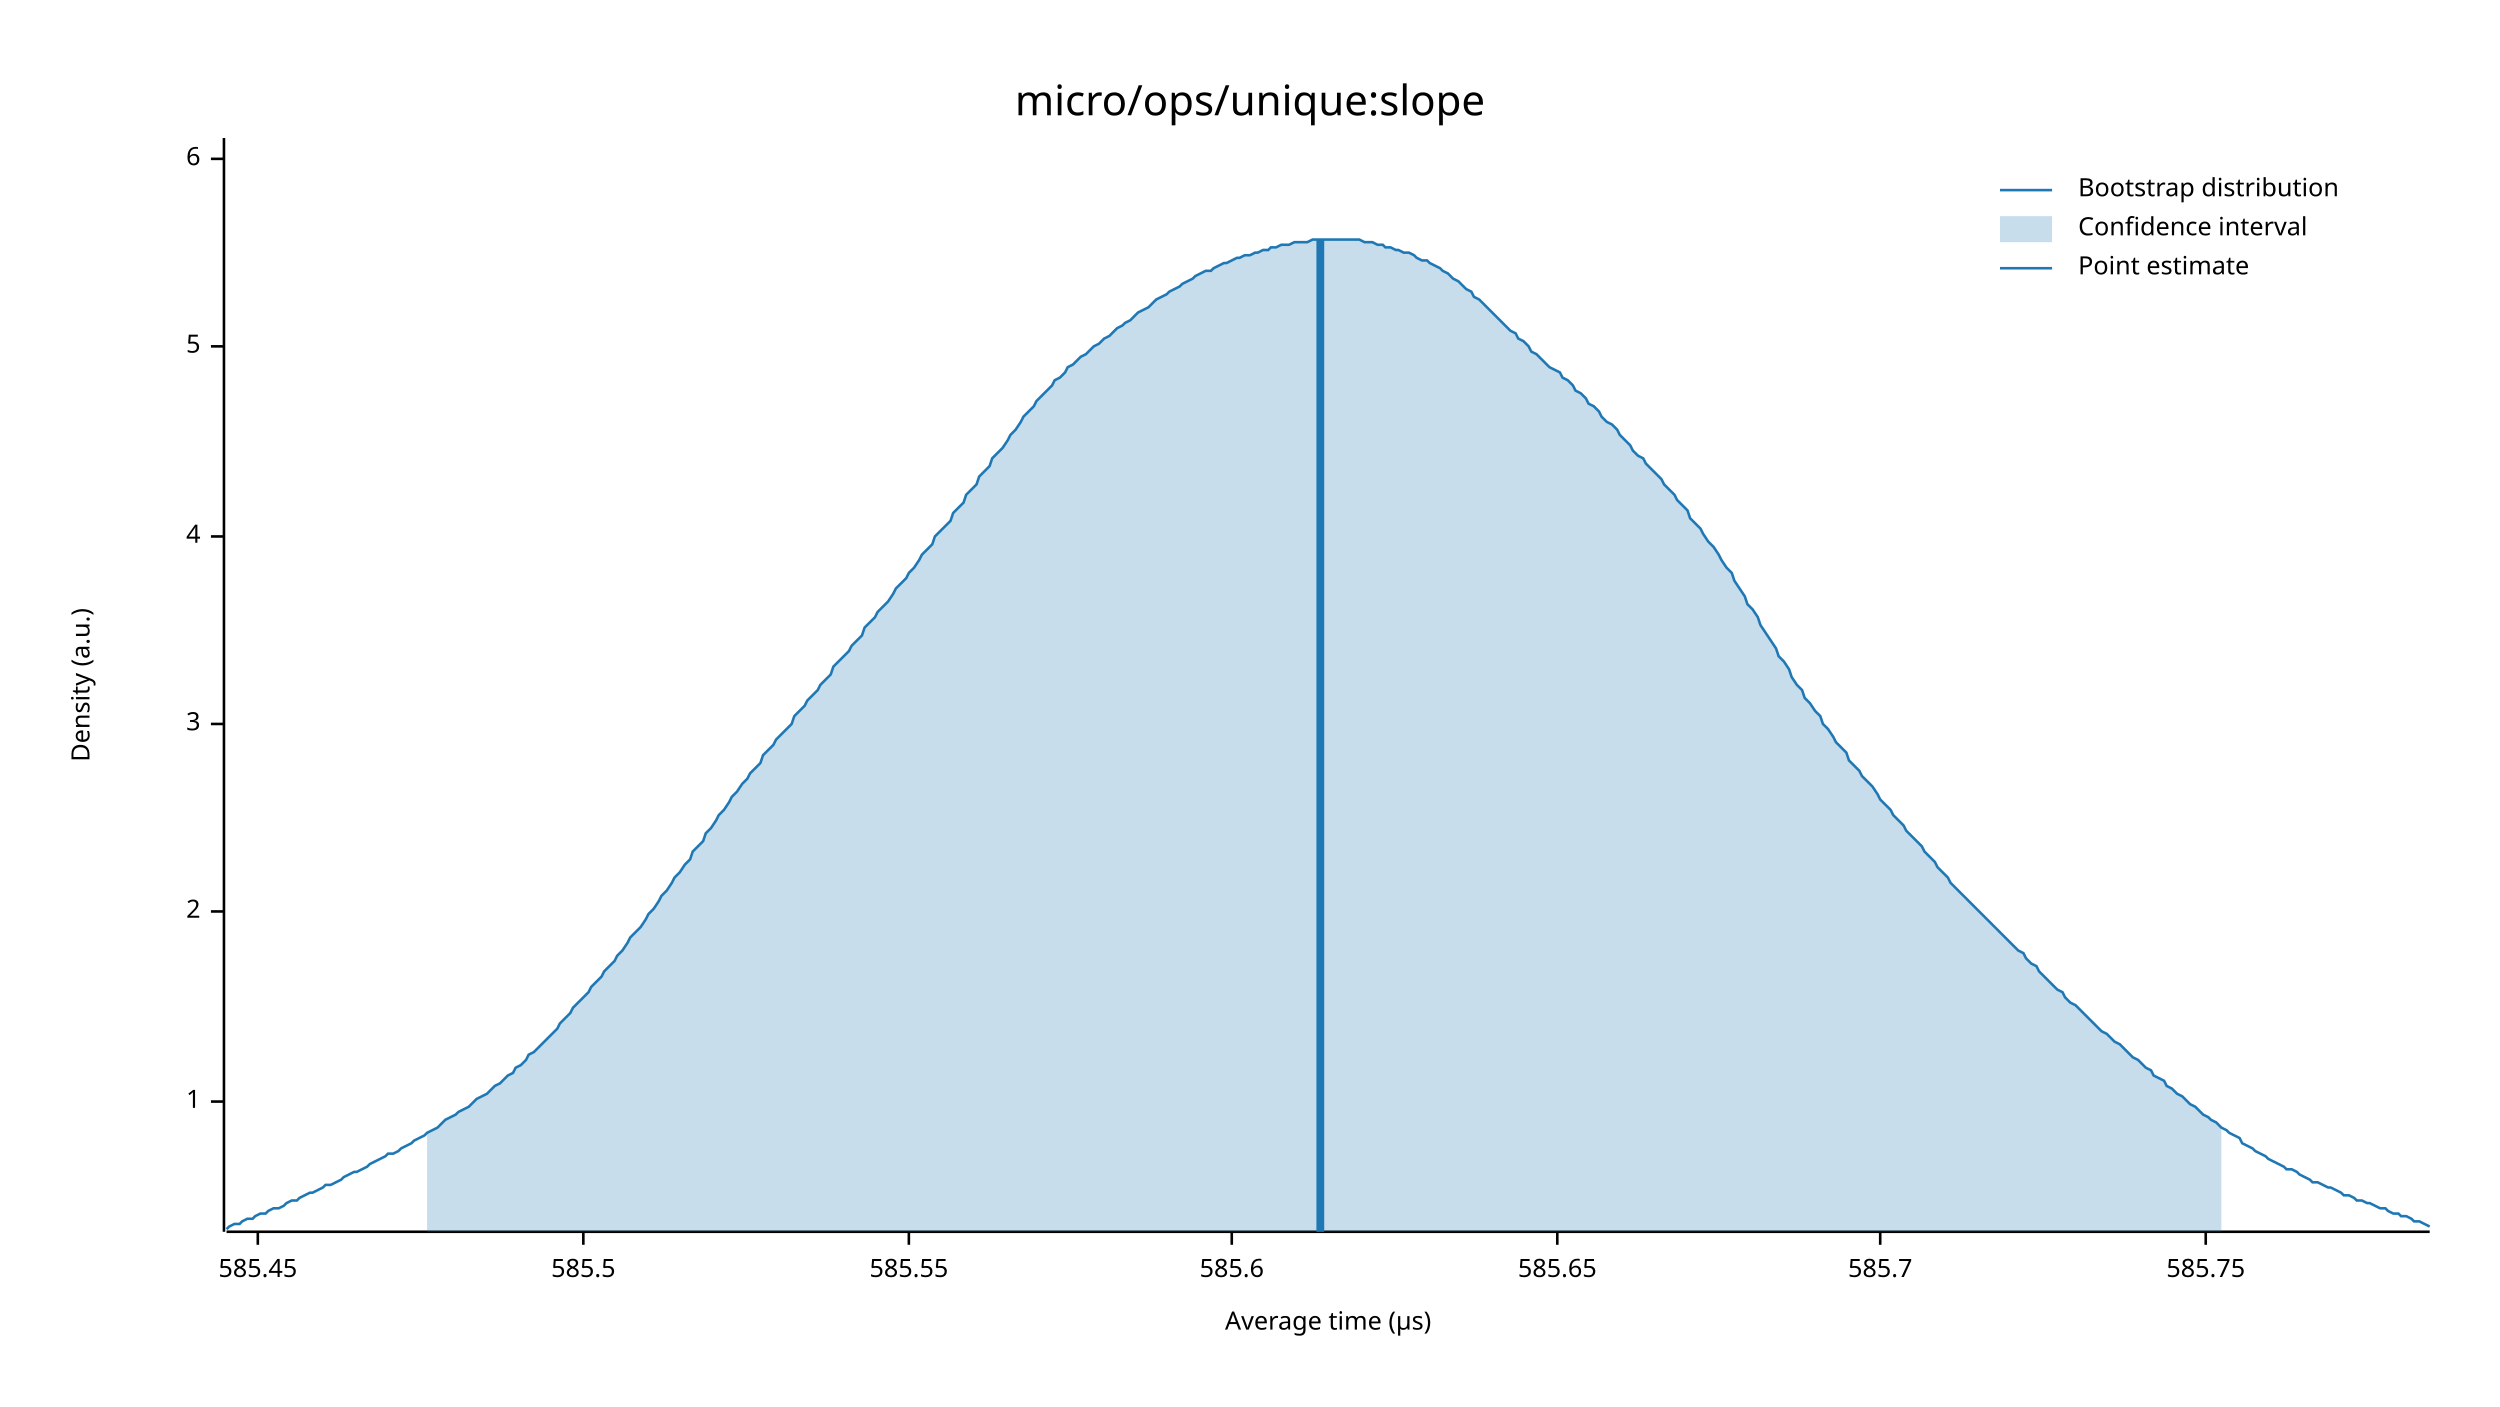
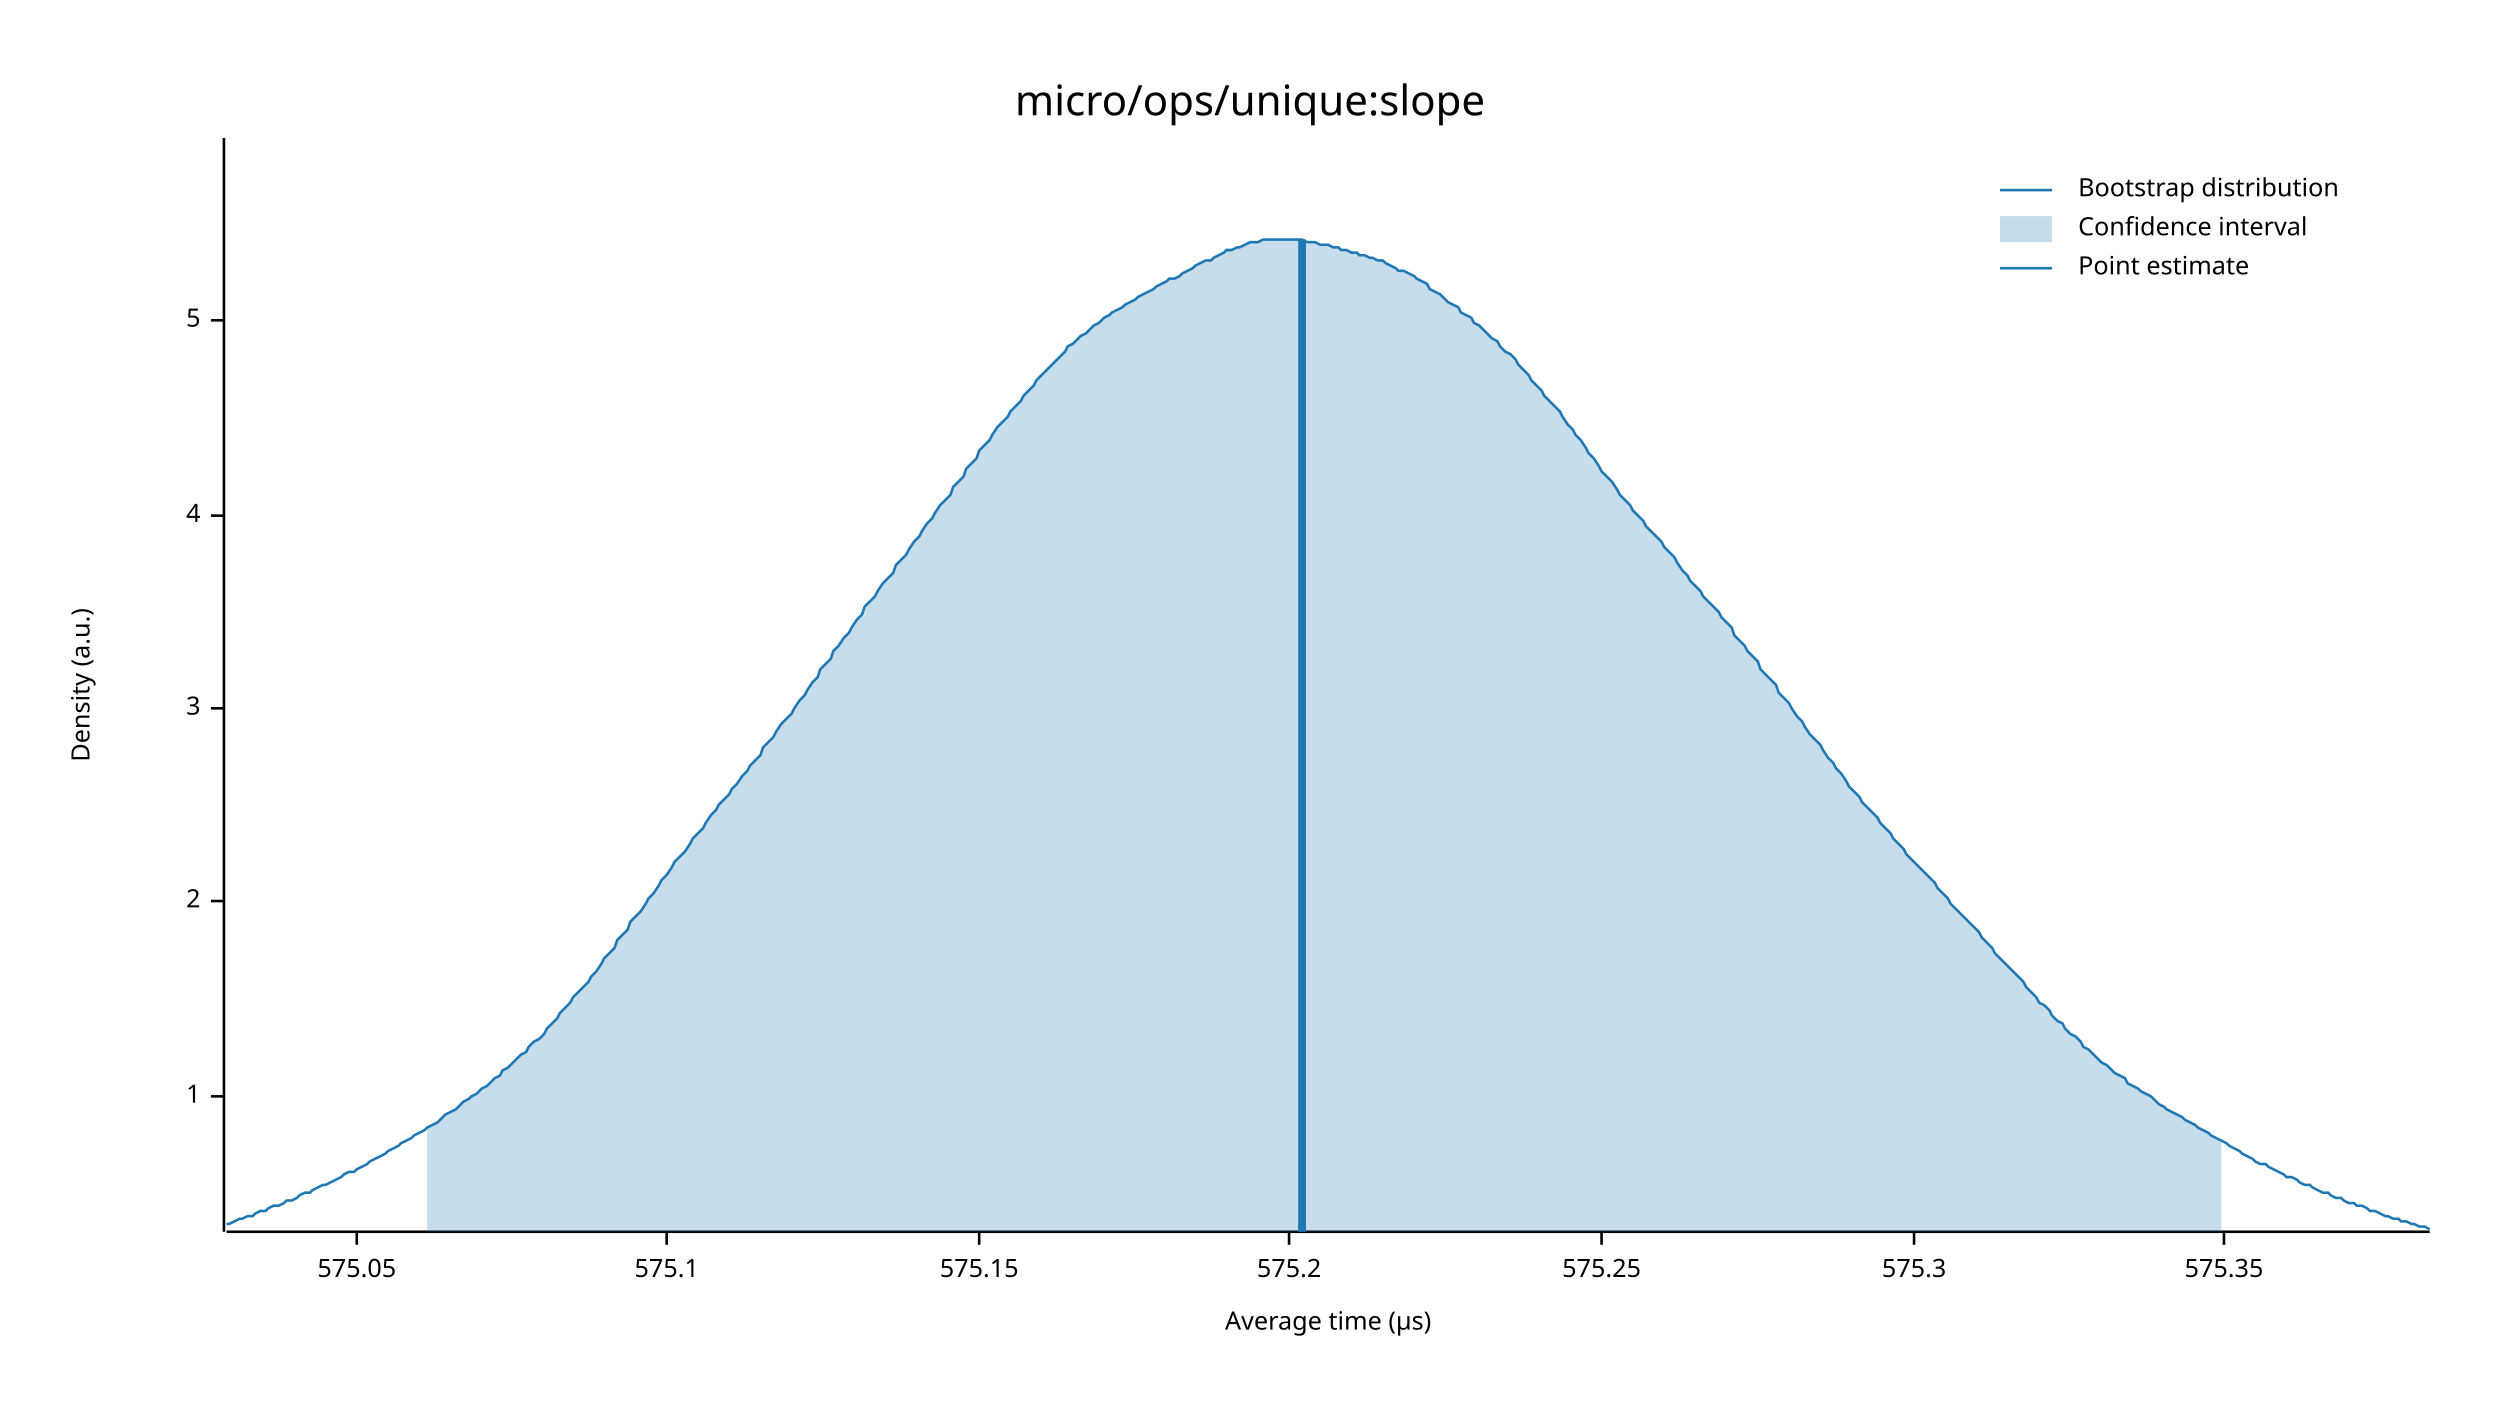
<svg xmlns="http://www.w3.org/2000/svg" width="960" height="540" viewBox="0 0 960 540">
  <text x="480" y="32" dy="0.76em" text-anchor="middle" font-family="sans-serif" font-size="16.129" opacity="1" fill="#000000">
micro/ops/unique:slope
</text>
  <text x="27" y="263" dy="0.76em" text-anchor="middle" font-family="sans-serif" font-size="9.677" opacity="1" fill="#000000" transform="rotate(270, 27, 263)">
Density (a.u.)
</text>
  <text x="510" y="513" dy="-0.5ex" text-anchor="middle" font-family="sans-serif" font-size="9.677" opacity="1" fill="#000000">
Average time (µs)
</text>
  <polyline fill="none" opacity="1" stroke="#000000" stroke-width="1" points="86,53 86,473 " />
-   <text x="77" y="423" dy="0.5ex" text-anchor="end" font-family="sans-serif" font-size="9.677" opacity="1" fill="#000000">
+   <text x="77" y="421" dy="0.5ex" text-anchor="end" font-family="sans-serif" font-size="9.677" opacity="1" fill="#000000">
1
</text>
-   <polyline fill="none" opacity="1" stroke="#000000" stroke-width="1" points="81,423 86,423 " />
-   <text x="77" y="350" dy="0.5ex" text-anchor="end" font-family="sans-serif" font-size="9.677" opacity="1" fill="#000000">
+   <polyline fill="none" opacity="1" stroke="#000000" stroke-width="1" points="81,421 86,421 " />
+   <text x="77" y="346" dy="0.5ex" text-anchor="end" font-family="sans-serif" font-size="9.677" opacity="1" fill="#000000">
2
</text>
-   <polyline fill="none" opacity="1" stroke="#000000" stroke-width="1" points="81,350 86,350 " />
-   <text x="77" y="278" dy="0.5ex" text-anchor="end" font-family="sans-serif" font-size="9.677" opacity="1" fill="#000000">
+   <polyline fill="none" opacity="1" stroke="#000000" stroke-width="1" points="81,346 86,346 " />
+   <text x="77" y="272" dy="0.5ex" text-anchor="end" font-family="sans-serif" font-size="9.677" opacity="1" fill="#000000">
3
</text>
-   <polyline fill="none" opacity="1" stroke="#000000" stroke-width="1" points="81,278 86,278 " />
-   <text x="77" y="206" dy="0.5ex" text-anchor="end" font-family="sans-serif" font-size="9.677" opacity="1" fill="#000000">
+   <polyline fill="none" opacity="1" stroke="#000000" stroke-width="1" points="81,272 86,272 " />
+   <text x="77" y="198" dy="0.5ex" text-anchor="end" font-family="sans-serif" font-size="9.677" opacity="1" fill="#000000">
4
</text>
-   <polyline fill="none" opacity="1" stroke="#000000" stroke-width="1" points="81,206 86,206 " />
-   <text x="77" y="133" dy="0.5ex" text-anchor="end" font-family="sans-serif" font-size="9.677" opacity="1" fill="#000000">
+   <polyline fill="none" opacity="1" stroke="#000000" stroke-width="1" points="81,198 86,198 " />
+   <text x="77" y="123" dy="0.5ex" text-anchor="end" font-family="sans-serif" font-size="9.677" opacity="1" fill="#000000">
5
</text>
-   <polyline fill="none" opacity="1" stroke="#000000" stroke-width="1" points="81,133 86,133 " />
-   <text x="77" y="61" dy="0.5ex" text-anchor="end" font-family="sans-serif" font-size="9.677" opacity="1" fill="#000000">
- 6
+   <polyline fill="none" opacity="1" stroke="#000000" stroke-width="1" points="81,123 86,123 " />
+   <polyline fill="none" opacity="1" stroke="#000000" stroke-width="1" points="87,473 933,473 " />
+   <text x="137" y="483" dy="0.76em" text-anchor="middle" font-family="sans-serif" font-size="9.677" opacity="1" fill="#000000">
+ 575.05
</text>
-   <polyline fill="none" opacity="1" stroke="#000000" stroke-width="1" points="81,61 86,61 " />
-   <polyline fill="none" opacity="1" stroke="#000000" stroke-width="1" points="87,473 933,473 " />
-   <text x="99" y="483" dy="0.76em" text-anchor="middle" font-family="sans-serif" font-size="9.677" opacity="1" fill="#000000">
- 585.45
+   <polyline fill="none" opacity="1" stroke="#000000" stroke-width="1" points="137,473 137,478 " />
+   <text x="256" y="483" dy="0.76em" text-anchor="middle" font-family="sans-serif" font-size="9.677" opacity="1" fill="#000000">
+ 575.1
</text>
-   <polyline fill="none" opacity="1" stroke="#000000" stroke-width="1" points="99,473 99,478 " />
-   <text x="224" y="483" dy="0.76em" text-anchor="middle" font-family="sans-serif" font-size="9.677" opacity="1" fill="#000000">
- 585.5
+   <polyline fill="none" opacity="1" stroke="#000000" stroke-width="1" points="256,473 256,478 " />
+   <text x="376" y="483" dy="0.76em" text-anchor="middle" font-family="sans-serif" font-size="9.677" opacity="1" fill="#000000">
+ 575.15
</text>
-   <polyline fill="none" opacity="1" stroke="#000000" stroke-width="1" points="224,473 224,478 " />
-   <text x="349" y="483" dy="0.76em" text-anchor="middle" font-family="sans-serif" font-size="9.677" opacity="1" fill="#000000">
- 585.55
+   <polyline fill="none" opacity="1" stroke="#000000" stroke-width="1" points="376,473 376,478 " />
+   <text x="495" y="483" dy="0.76em" text-anchor="middle" font-family="sans-serif" font-size="9.677" opacity="1" fill="#000000">
+ 575.2
</text>
-   <polyline fill="none" opacity="1" stroke="#000000" stroke-width="1" points="349,473 349,478 " />
-   <text x="473" y="483" dy="0.76em" text-anchor="middle" font-family="sans-serif" font-size="9.677" opacity="1" fill="#000000">
- 585.6
+   <polyline fill="none" opacity="1" stroke="#000000" stroke-width="1" points="495,473 495,478 " />
+   <text x="615" y="483" dy="0.76em" text-anchor="middle" font-family="sans-serif" font-size="9.677" opacity="1" fill="#000000">
+ 575.25
</text>
-   <polyline fill="none" opacity="1" stroke="#000000" stroke-width="1" points="473,473 473,478 " />
-   <text x="598" y="483" dy="0.76em" text-anchor="middle" font-family="sans-serif" font-size="9.677" opacity="1" fill="#000000">
- 585.65
+   <polyline fill="none" opacity="1" stroke="#000000" stroke-width="1" points="615,473 615,478 " />
+   <text x="735" y="483" dy="0.76em" text-anchor="middle" font-family="sans-serif" font-size="9.677" opacity="1" fill="#000000">
+ 575.3
</text>
-   <polyline fill="none" opacity="1" stroke="#000000" stroke-width="1" points="598,473 598,478 " />
-   <text x="722" y="483" dy="0.76em" text-anchor="middle" font-family="sans-serif" font-size="9.677" opacity="1" fill="#000000">
- 585.7
+   <polyline fill="none" opacity="1" stroke="#000000" stroke-width="1" points="735,473 735,478 " />
+   <text x="854" y="483" dy="0.76em" text-anchor="middle" font-family="sans-serif" font-size="9.677" opacity="1" fill="#000000">
+ 575.35
</text>
-   <polyline fill="none" opacity="1" stroke="#000000" stroke-width="1" points="722,473 722,478 " />
-   <text x="847" y="483" dy="0.76em" text-anchor="middle" font-family="sans-serif" font-size="9.677" opacity="1" fill="#000000">
- 585.75
- </text>
-   <polyline fill="none" opacity="1" stroke="#000000" stroke-width="1" points="847,473 847,478 " />
-   <polyline fill="none" opacity="1" stroke="#1F78B4" stroke-width="1" points="87,472 88,471 90,470 92,470 93,469 95,468 97,468 98,467 100,466 102,466 103,465 105,464 107,464 109,463 110,462 112,461 114,461 115,460 117,459 119,458 120,458 122,457 124,456 125,455 127,455 129,454 131,453 132,452 134,451 136,450 137,450 139,449 141,448 142,447 144,446 146,445 148,444 149,443 151,443 153,442 154,441 156,440 158,439 159,438 161,437 163,436 164,435 166,434 168,433 170,431 171,430 173,429 175,428 176,427 178,426 180,425 181,424 183,422 185,421 187,420 188,419 190,417 192,416 193,415 195,413 197,412 198,410 200,409 202,407 203,405 205,404 207,402 209,400 210,399 212,397 214,395 215,393 217,391 219,389 220,387 222,385 224,383 226,381 227,379 229,377 231,375 232,373 234,371 236,369 237,367 239,365 241,362 242,360 244,358 246,356 248,353 249,351 251,349 253,346 254,344 256,342 258,339 259,337 261,335 263,332 265,330 266,327 268,325 270,323 271,320 273,318 275,315 276,313 278,311 280,308 281,306 283,304 285,301 287,299 288,297 290,295 292,293 293,290 295,288 297,286 298,284 300,282 302,280 304,278 305,275 307,273 309,271 310,269 312,267 314,265 315,263 317,261 319,259 320,256 322,254 324,252 326,250 327,248 329,246 331,244 332,241 334,239 336,237 337,235 339,233 341,231 343,228 344,226 346,224 348,222 349,220 351,218 353,215 354,213 356,211 358,209 359,206 361,204 363,202 365,200 366,197 368,195 370,193 371,190 373,188 375,186 376,183 378,181 380,179 381,176 383,174 385,172 387,169 388,167 390,165 392,162 393,160 395,158 397,156 398,154 400,152 402,150 404,148 405,146 407,145 409,143 410,141 412,140 414,138 415,137 417,136 419,134 420,133 422,132 424,130 426,129 427,128 429,126 431,125 432,124 434,123 436,121 437,120 439,119 441,118 443,116 444,115 446,114 448,113 449,112 451,111 453,110 454,109 456,108 458,107 459,106 461,105 463,104 465,104 466,103 468,102 470,101 471,101 473,100 475,99 476,99 478,98 480,98 482,97 483,97 485,96 487,96 488,95 490,95 492,94 493,94 495,94 497,93 498,93 500,93 502,93 504,92 505,92 507,92 509,92 510,92 512,92 514,92 515,92 517,92 519,92 521,92 522,92 524,93 526,93 527,93 529,94 531,94 532,95 534,95 536,96 537,96 539,97 541,97 543,98 544,99 546,100 548,100 549,101 551,102 553,103 554,104 556,105 558,107 560,108 561,109 563,111 565,112 566,114 568,115 570,117 571,118 573,120 575,122 576,123 578,125 580,127 582,128 583,130 585,131 587,133 588,135 590,136 592,138 593,139 595,141 597,142 599,143 600,145 602,146 604,148 605,150 607,151 609,153 610,155 612,156 614,158 615,160 617,162 619,163 621,165 622,167 624,169 626,171 627,173 629,175 631,176 632,178 634,180 636,182 638,184 639,186 641,188 643,190 644,192 646,194 648,196 649,199 651,201 653,203 654,205 656,208 658,210 660,213 661,215 663,218 665,220 666,223 668,226 670,229 671,232 673,234 675,237 676,240 678,243 680,246 682,249 683,252 685,254 687,257 688,260 690,263 692,265 693,268 695,270 697,273 699,275 700,278 702,280 704,283 705,285 707,287 709,289 710,292 712,294 714,296 715,298 717,300 719,302 721,305 722,307 724,309 726,311 727,313 729,315 731,317 732,319 734,321 736,323 738,325 739,327 741,329 743,331 744,333 746,335 748,337 749,339 751,341 753,343 754,344 756,346 758,348 760,350 761,351 763,353 765,355 766,356 768,358 770,360 771,361 773,363 775,365 777,366 778,368 780,370 782,371 783,373 785,375 787,377 788,378 790,380 792,381 793,383 795,385 797,386 799,388 800,389 802,391 804,393 805,394 807,396 809,397 810,398 812,400 814,401 816,403 817,404 819,406 821,407 822,408 824,410 826,411 827,413 829,414 831,415 832,417 834,418 836,420 838,421 839,422 841,424 843,425 844,426 846,428 848,429 849,430 851,431 853,433 855,434 856,435 858,436 860,437 861,439 863,440 865,441 866,442 868,443 870,444 871,445 873,446 875,447 877,448 878,449 880,449 882,450 883,451 885,452 887,453 888,454 890,454 892,455 894,456 895,456 897,457 899,458 900,459 902,459 904,460 905,461 907,461 909,462 910,462 912,463 914,464 916,464 917,465 919,466 921,466 922,467 924,467 926,468 927,469 929,469 931,470 933,471 " />
-   <polygon opacity="0.25" fill="#1F78B4" points="164,435 166,434 168,433 170,431 171,430 173,429 175,428 176,427 178,426 180,425 181,424 183,422 185,421 187,420 188,419 190,417 192,416 193,415 195,413 197,412 198,410 200,409 202,407 203,405 205,404 207,402 209,400 210,399 212,397 214,395 215,393 217,391 219,389 220,387 222,385 224,383 226,381 227,379 229,377 231,375 232,373 234,371 236,369 237,367 239,365 241,362 242,360 244,358 246,356 248,353 249,351 251,349 253,346 254,344 256,342 258,339 259,337 261,335 263,332 265,330 266,327 268,325 270,323 271,320 273,318 275,315 276,313 278,311 280,308 281,306 283,304 285,301 287,299 288,297 290,295 292,293 293,290 295,288 297,286 298,284 300,282 302,280 304,278 305,275 307,273 309,271 310,269 312,267 314,265 315,263 317,261 319,259 320,256 322,254 324,252 326,250 327,248 329,246 331,244 332,241 334,239 336,237 337,235 339,233 341,231 343,228 344,226 346,224 348,222 349,220 351,218 353,215 354,213 356,211 358,209 359,206 361,204 363,202 365,200 366,197 368,195 370,193 371,190 373,188 375,186 376,183 378,181 380,179 381,176 383,174 385,172 387,169 388,167 390,165 392,162 393,160 395,158 397,156 398,154 400,152 402,150 404,148 405,146 407,145 409,143 410,141 412,140 414,138 415,137 417,136 419,134 420,133 422,132 424,130 426,129 427,128 429,126 431,125 432,124 434,123 436,121 437,120 439,119 441,118 443,116 444,115 446,114 448,113 449,112 451,111 453,110 454,109 456,108 458,107 459,106 461,105 463,104 465,104 466,103 468,102 470,101 471,101 473,100 475,99 476,99 478,98 480,98 482,97 483,97 485,96 487,96 488,95 490,95 492,94 493,94 495,94 497,93 498,93 500,93 502,93 504,92 505,92 507,92 509,92 510,92 512,92 514,92 515,92 517,92 519,92 521,92 522,92 524,93 526,93 527,93 529,94 531,94 532,95 534,95 536,96 537,96 539,97 541,97 543,98 544,99 546,100 548,100 549,101 551,102 553,103 554,104 556,105 558,107 560,108 561,109 563,111 565,112 566,114 568,115 570,117 571,118 573,120 575,122 576,123 578,125 580,127 582,128 583,130 585,131 587,133 588,135 590,136 592,138 593,139 595,141 597,142 599,143 600,145 602,146 604,148 605,150 607,151 609,153 610,155 612,156 614,158 615,160 617,162 619,163 621,165 622,167 624,169 626,171 627,173 629,175 631,176 632,178 634,180 636,182 638,184 639,186 641,188 643,190 644,192 646,194 648,196 649,199 651,201 653,203 654,205 656,208 658,210 660,213 661,215 663,218 665,220 666,223 668,226 670,229 671,232 673,234 675,237 676,240 678,243 680,246 682,249 683,252 685,254 687,257 688,260 690,263 692,265 693,268 695,270 697,273 699,275 700,278 702,280 704,283 705,285 707,287 709,289 710,292 712,294 714,296 715,298 717,300 719,302 721,305 722,307 724,309 726,311 727,313 729,315 731,317 732,319 734,321 736,323 738,325 739,327 741,329 743,331 744,333 746,335 748,337 749,339 751,341 753,343 754,344 756,346 758,348 760,350 761,351 763,353 765,355 766,356 768,358 770,360 771,361 773,363 775,365 777,366 778,368 780,370 782,371 783,373 785,375 787,377 788,378 790,380 792,381 793,383 795,385 797,386 799,388 800,389 802,391 804,393 805,394 807,396 809,397 810,398 812,400 814,401 816,403 817,404 819,406 821,407 822,408 824,410 826,411 827,413 829,414 831,415 832,417 834,418 836,420 838,421 839,422 841,424 843,425 844,426 846,428 848,429 849,430 851,431 853,433 853,473 164,473 " />
-   <polyline fill="none" opacity="1" stroke="#1F78B4" stroke-width="3" points="507,473 507,92 " />
+   <polyline fill="none" opacity="1" stroke="#000000" stroke-width="1" points="854,473 854,478 " />
+   <polyline fill="none" opacity="1" stroke="#1F78B4" stroke-width="1" points="87,470 88,470 90,469 92,468 93,468 95,467 97,467 98,466 100,465 102,465 103,464 105,463 107,463 109,462 110,461 112,461 114,460 115,459 117,458 119,458 120,457 122,456 124,455 125,455 127,454 129,453 131,452 132,451 134,450 136,450 137,449 139,448 141,447 142,446 144,445 146,444 148,443 149,442 151,441 153,440 154,439 156,438 158,437 159,436 161,435 163,434 164,433 166,432 168,431 170,429 171,428 173,427 175,426 176,425 178,423 180,422 181,421 183,420 185,418 187,417 188,416 190,414 192,413 193,411 195,410 197,408 198,407 200,405 202,404 203,402 205,400 207,399 209,397 210,395 212,393 214,391 215,389 217,387 219,385 220,383 222,381 224,379 226,377 227,375 229,373 231,370 232,368 234,366 236,364 237,361 239,359 241,357 242,354 244,352 246,350 248,347 249,345 251,343 253,340 254,338 256,336 258,333 259,331 261,329 263,327 265,324 266,322 268,320 270,318 271,316 273,313 275,311 276,309 278,307 280,305 281,303 283,301 285,298 287,296 288,294 290,292 292,290 293,287 295,285 297,283 298,281 300,278 302,276 304,274 305,272 307,269 309,267 310,265 312,262 314,260 315,257 317,255 319,253 320,250 322,248 324,245 326,243 327,241 329,238 331,236 332,233 334,231 336,229 337,227 339,224 341,222 343,220 344,217 346,215 348,213 349,211 351,208 353,206 354,204 356,201 358,199 359,197 361,194 363,192 365,190 366,187 368,185 370,183 371,180 373,178 375,176 376,173 378,171 380,169 381,167 383,164 385,162 387,160 388,158 390,156 392,154 393,152 395,150 397,148 398,146 400,144 402,142 404,140 405,139 407,137 409,135 410,133 412,132 414,130 415,129 417,128 419,126 420,125 422,124 424,122 426,121 427,120 429,119 431,118 432,117 434,116 436,115 437,114 439,113 441,112 443,111 444,110 446,109 448,108 449,107 451,107 453,106 454,105 456,104 458,103 459,102 461,101 463,100 465,100 466,99 468,98 470,97 471,96 473,96 475,95 476,95 478,94 480,93 482,93 483,93 485,92 487,92 488,92 490,92 492,92 493,92 495,92 497,92 498,92 500,92 502,93 504,93 505,93 507,94 509,94 510,94 512,95 514,95 515,96 517,96 519,97 521,97 522,98 524,98 526,99 527,99 529,100 531,100 532,101 534,102 536,103 537,104 539,104 541,105 543,106 544,107 546,108 548,109 549,111 551,112 553,113 554,114 556,116 558,117 560,118 561,120 563,121 565,122 566,124 568,125 570,127 571,128 573,130 575,131 576,133 578,135 580,136 582,138 583,140 585,142 587,144 588,146 590,148 592,150 593,152 595,154 597,156 599,158 600,160 602,163 604,165 605,167 607,169 609,172 610,174 612,176 614,179 615,181 617,183 619,185 621,188 622,190 624,192 626,194 627,196 629,198 631,200 632,202 634,204 636,206 638,208 639,210 641,212 643,214 644,216 646,219 648,221 649,223 651,225 653,227 654,229 656,231 658,233 660,235 661,237 663,239 665,241 666,244 668,246 670,248 671,250 673,252 675,254 676,257 678,259 680,261 682,263 683,266 685,268 687,270 688,272 690,275 692,277 693,279 695,282 697,284 699,286 700,288 702,291 704,293 705,295 707,297 709,300 710,302 712,304 714,306 715,308 717,310 719,312 721,314 722,316 724,318 726,320 727,322 729,324 731,326 732,328 734,330 736,332 738,334 739,335 741,337 743,339 744,341 746,343 748,345 749,347 751,349 753,351 754,352 756,354 758,356 760,358 761,360 763,362 765,364 766,366 768,368 770,370 771,371 773,373 775,375 777,377 778,379 780,381 782,383 783,385 785,386 787,388 788,390 790,392 792,393 793,395 795,397 797,398 799,400 800,402 802,403 804,405 805,406 807,408 809,409 810,410 812,412 814,413 816,414 817,416 819,417 821,418 822,419 824,420 826,421 827,422 829,424 831,425 832,426 834,427 836,428 838,429 839,430 841,431 843,432 844,433 846,434 848,435 849,436 851,437 853,438 855,439 856,440 858,441 860,442 861,443 863,444 865,445 866,446 868,447 870,447 871,448 873,449 875,450 877,451 878,452 880,452 882,453 883,454 885,455 887,455 888,456 890,457 892,458 894,458 895,459 897,460 899,460 900,461 902,462 904,462 905,463 907,463 909,464 910,465 912,465 914,466 916,467 917,467 919,468 921,468 922,469 924,469 926,470 927,470 929,471 931,471 933,472 " />
+   <polygon opacity="0.25" fill="#1F78B4" points="164,433 166,432 168,431 170,429 171,428 173,427 175,426 176,425 178,423 180,422 181,421 183,420 185,418 187,417 188,416 190,414 192,413 193,411 195,410 197,408 198,407 200,405 202,404 203,402 205,400 207,399 209,397 210,395 212,393 214,391 215,389 217,387 219,385 220,383 222,381 224,379 226,377 227,375 229,373 231,370 232,368 234,366 236,364 237,361 239,359 241,357 242,354 244,352 246,350 248,347 249,345 251,343 253,340 254,338 256,336 258,333 259,331 261,329 263,327 265,324 266,322 268,320 270,318 271,316 273,313 275,311 276,309 278,307 280,305 281,303 283,301 285,298 287,296 288,294 290,292 292,290 293,287 295,285 297,283 298,281 300,278 302,276 304,274 305,272 307,269 309,267 310,265 312,262 314,260 315,257 317,255 319,253 320,250 322,248 324,245 326,243 327,241 329,238 331,236 332,233 334,231 336,229 337,227 339,224 341,222 343,220 344,217 346,215 348,213 349,211 351,208 353,206 354,204 356,201 358,199 359,197 361,194 363,192 365,190 366,187 368,185 370,183 371,180 373,178 375,176 376,173 378,171 380,169 381,167 383,164 385,162 387,160 388,158 390,156 392,154 393,152 395,150 397,148 398,146 400,144 402,142 404,140 405,139 407,137 409,135 410,133 412,132 414,130 415,129 417,128 419,126 420,125 422,124 424,122 426,121 427,120 429,119 431,118 432,117 434,116 436,115 437,114 439,113 441,112 443,111 444,110 446,109 448,108 449,107 451,107 453,106 454,105 456,104 458,103 459,102 461,101 463,100 465,100 466,99 468,98 470,97 471,96 473,96 475,95 476,95 478,94 480,93 482,93 483,93 485,92 487,92 488,92 490,92 492,92 493,92 495,92 497,92 498,92 500,92 502,93 504,93 505,93 507,94 509,94 510,94 512,95 514,95 515,96 517,96 519,97 521,97 522,98 524,98 526,99 527,99 529,100 531,100 532,101 534,102 536,103 537,104 539,104 541,105 543,106 544,107 546,108 548,109 549,111 551,112 553,113 554,114 556,116 558,117 560,118 561,120 563,121 565,122 566,124 568,125 570,127 571,128 573,130 575,131 576,133 578,135 580,136 582,138 583,140 585,142 587,144 588,146 590,148 592,150 593,152 595,154 597,156 599,158 600,160 602,163 604,165 605,167 607,169 609,172 610,174 612,176 614,179 615,181 617,183 619,185 621,188 622,190 624,192 626,194 627,196 629,198 631,200 632,202 634,204 636,206 638,208 639,210 641,212 643,214 644,216 646,219 648,221 649,223 651,225 653,227 654,229 656,231 658,233 660,235 661,237 663,239 665,241 666,244 668,246 670,248 671,250 673,252 675,254 676,257 678,259 680,261 682,263 683,266 685,268 687,270 688,272 690,275 692,277 693,279 695,282 697,284 699,286 700,288 702,291 704,293 705,295 707,297 709,300 710,302 712,304 714,306 715,308 717,310 719,312 721,314 722,316 724,318 726,320 727,322 729,324 731,326 732,328 734,330 736,332 738,334 739,335 741,337 743,339 744,341 746,343 748,345 749,347 751,349 753,351 754,352 756,354 758,356 760,358 761,360 763,362 765,364 766,366 768,368 770,370 771,371 773,373 775,375 777,377 778,379 780,381 782,383 783,385 785,386 787,388 788,390 790,392 792,393 793,395 795,397 797,398 799,400 800,402 802,403 804,405 805,406 807,408 809,409 810,410 812,412 814,413 816,414 817,416 819,417 821,418 822,419 824,420 826,421 827,422 829,424 831,425 832,426 834,427 836,428 838,429 839,430 841,431 843,432 844,433 846,434 848,435 849,436 851,437 853,438 853,473 164,473 " />
+   <polyline fill="none" opacity="1" stroke="#1F78B4" stroke-width="3" points="500,473 500,92 " />
  <text x="798" y="68" dy="0.76em" text-anchor="start" font-family="sans-serif" font-size="9.677" opacity="1" fill="#000000">
Bootstrap distribution
</text>
  <text x="798" y="83" dy="0.76em" text-anchor="start" font-family="sans-serif" font-size="9.677" opacity="1" fill="#000000">
Confidence interval
</text>
  <text x="798" y="98" dy="0.76em" text-anchor="start" font-family="sans-serif" font-size="9.677" opacity="1" fill="#000000">
Point estimate
</text>
  <polyline fill="none" opacity="1" stroke="#1F78B4" stroke-width="1" points="768,73 788,73 " />
  <rect x="768" y="83" width="20" height="10" opacity="0.25" fill="#1F78B4" stroke="none" />
  <polyline fill="none" opacity="1" stroke="#1F78B4" stroke-width="1" points="768,103 788,103 " />
</svg>
